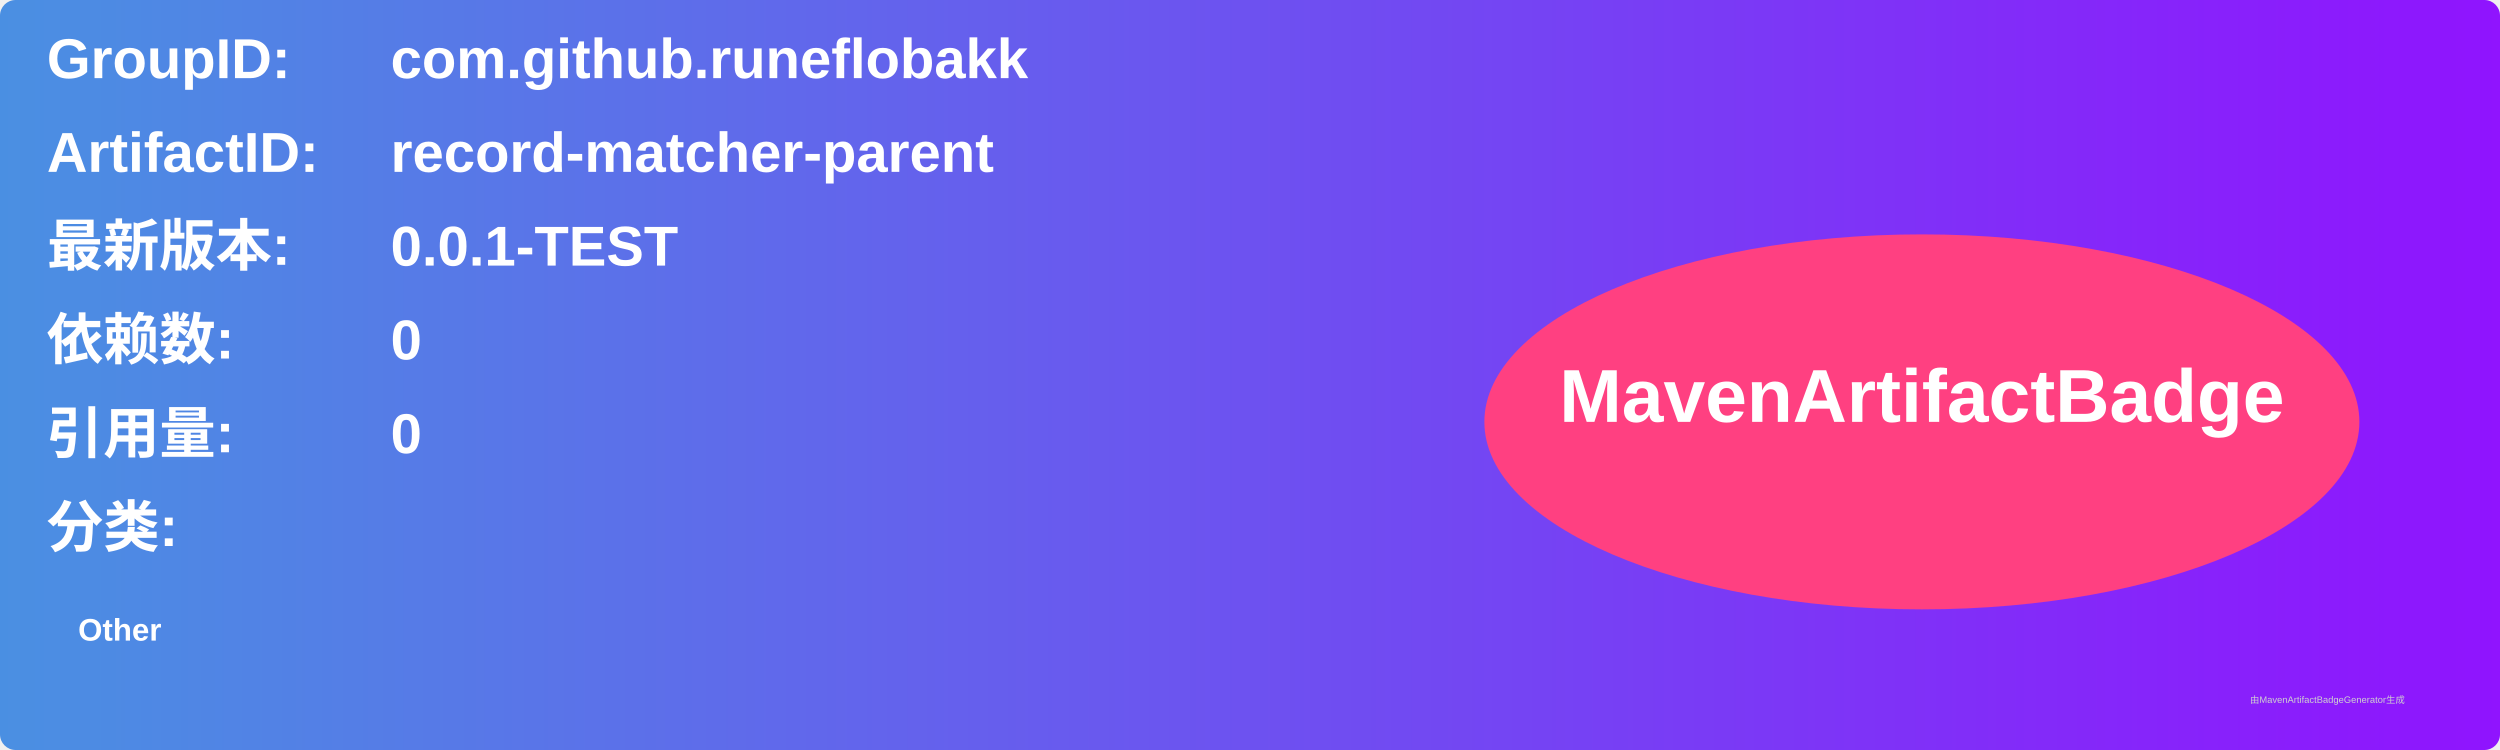
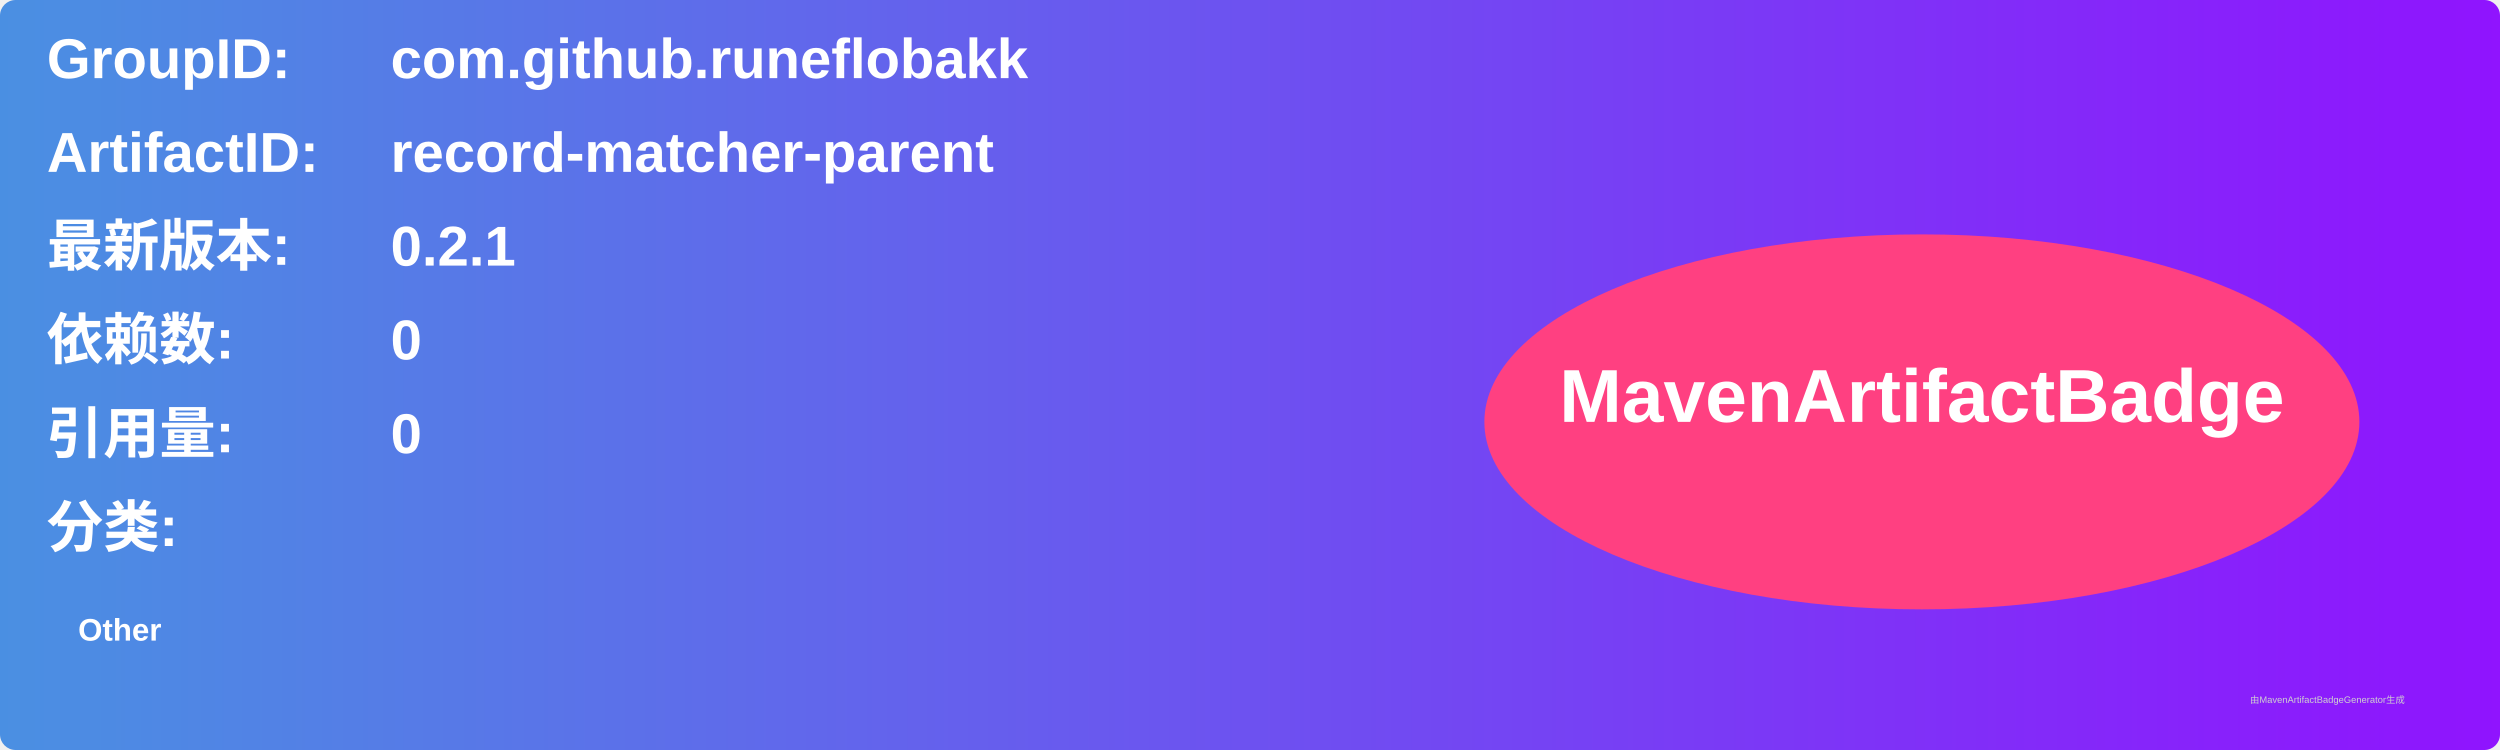
<svg xmlns="http://www.w3.org/2000/svg" width="800" height="240" viewBox="0 0 800 240">
  <linearGradient id="grad" x1="0%" y1="0%" x2="100%" y2="0%">
    <stop offset="0%" stop-color="#4a90e2" />
    <stop offset="100%" stop-color="#9013fe" />
  </linearGradient>
  <rect width="100%" height="100%" rx="5" ry="5" fill="url(#grad)" />
  <g transform="translate(15, 15)">
    <text x="0" y="10" font-family="Arial" font-size="18" fill="white" font-weight="bold" width="260">GroupID:</text>
    <text x="110" y="10" font-family="Arial" font-size="18" fill="white" font-weight="bold" width="460">com.github.runeflobakk</text>
    <text x="0" y="40" font-family="Arial" font-size="18" fill="white" font-weight="bold" width="260">ArtifactID:</text>
    <text x="110" y="40" font-family="Arial" font-size="18" fill="white" font-weight="bold" width="460">record-matcher-parent</text>
    <text x="0" y="70" font-family="Arial" font-size="18" fill="white" font-weight="bold">最新版本:</text>
    <text x="110" y="70" font-family="Arial" font-size="18" fill="white" font-weight="bold">
-       <tspan font-weight="bold">0.0.1-TEST</tspan>
+       <tspan font-weight="bold">0.2.1</tspan>
    </text>
    <text x="0" y="100" font-family="Arial" font-size="18" fill="white" font-weight="bold">依赖数: </text>
    <text x="110" y="100" font-family="Arial" font-size="18" fill="white">
      <tspan font-weight="bold">0</tspan>
    </text>
    <text x="0" y="130" font-family="Arial" font-size="18" fill="white" font-weight="bold">引用量: </text>
    <text x="110" y="130" font-family="Arial" font-size="18" fill="white">
      <tspan font-weight="bold">0</tspan>
    </text>
    <text x="0" y="160" font-family="Arial" font-size="18" fill="white" font-weight="bold">分类:</text>
    <text x="10" y="190" font-family="Arial" font-size="10" fill="white">
      <tspan font-weight="bold">Other</tspan>
    </text>
    <ellipse cx="600" cy="120" rx="140" ry="60" fill="#ff4081" />
    <text x="600" y="120" text-anchor="middle" font-family="Arial" font-size="24" fill="white" font-weight="bold">MavenArtifactBadge</text>
  </g>
  <text x="720" y="225" font-family="Arial" font-size="3" fill="#d0d0d0">由MavenArtifactBadgeGenerator生成</text>
</svg>
